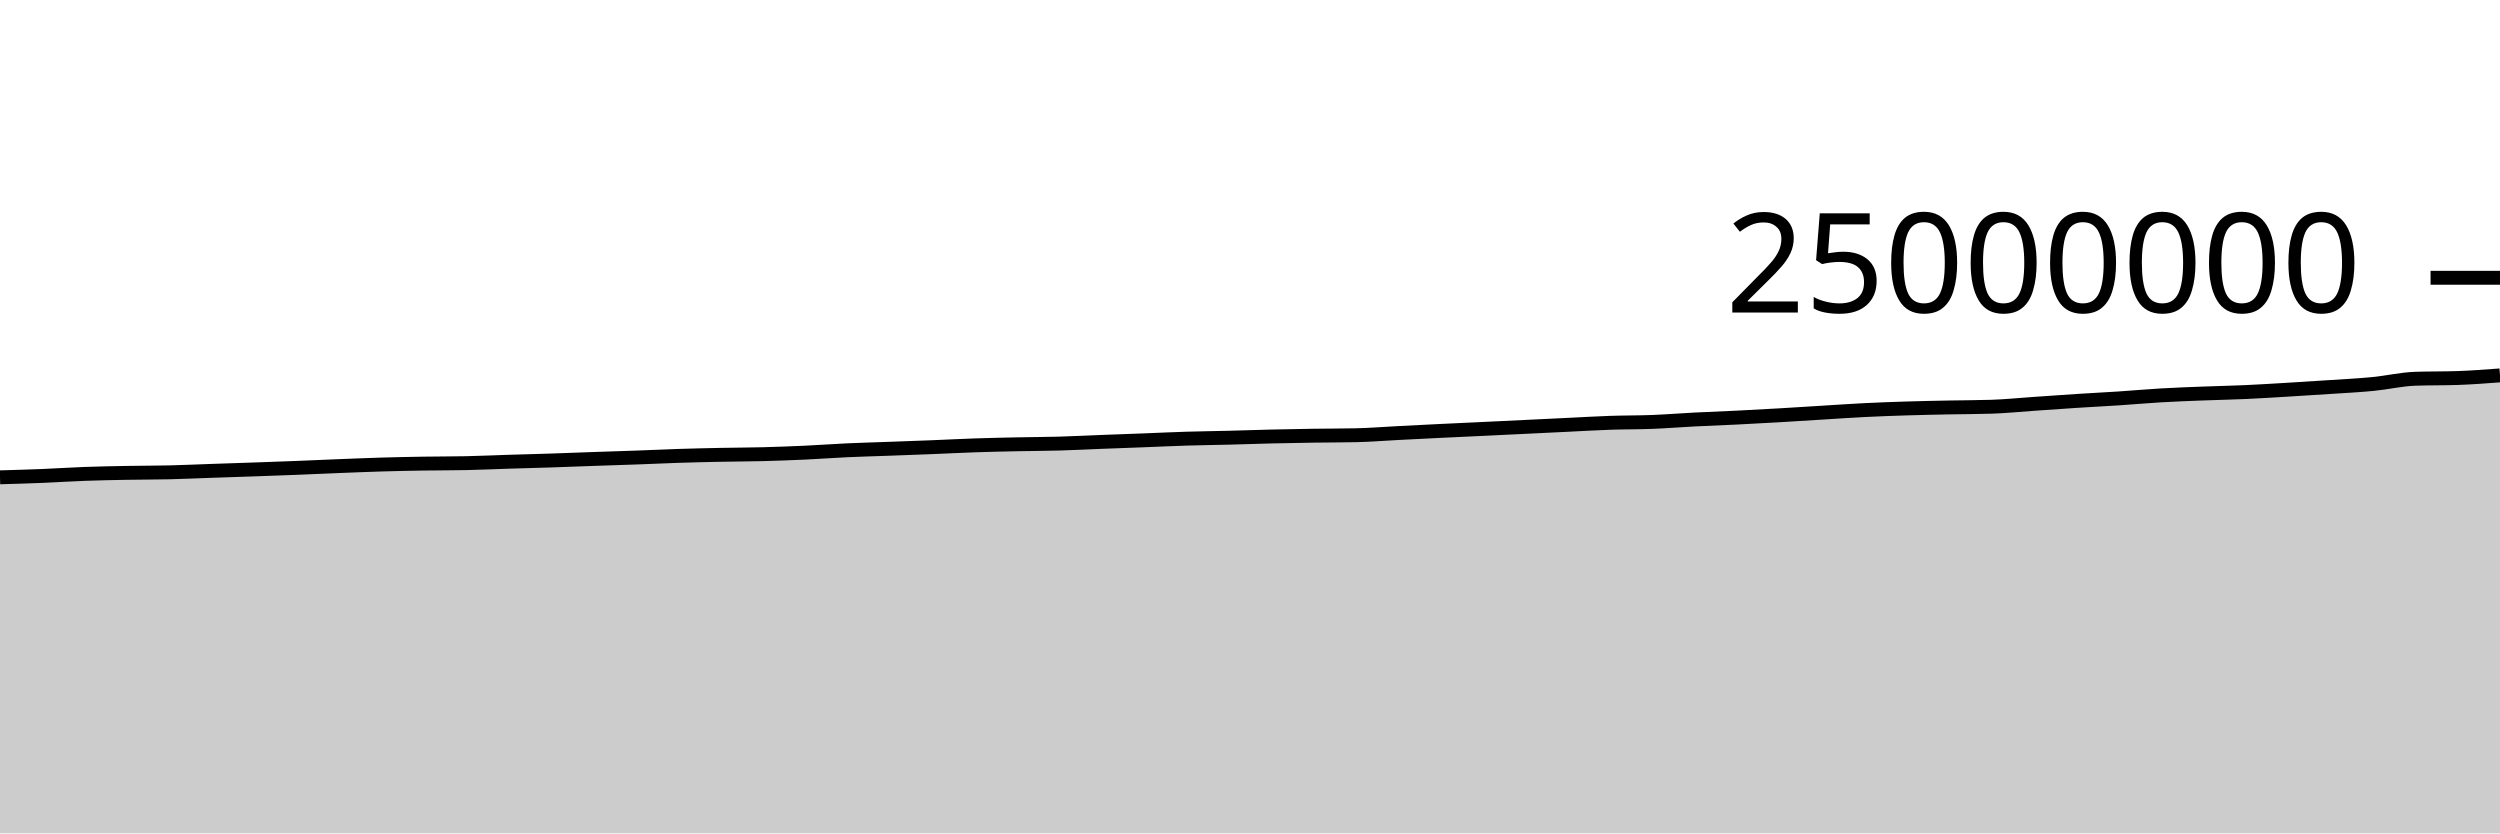
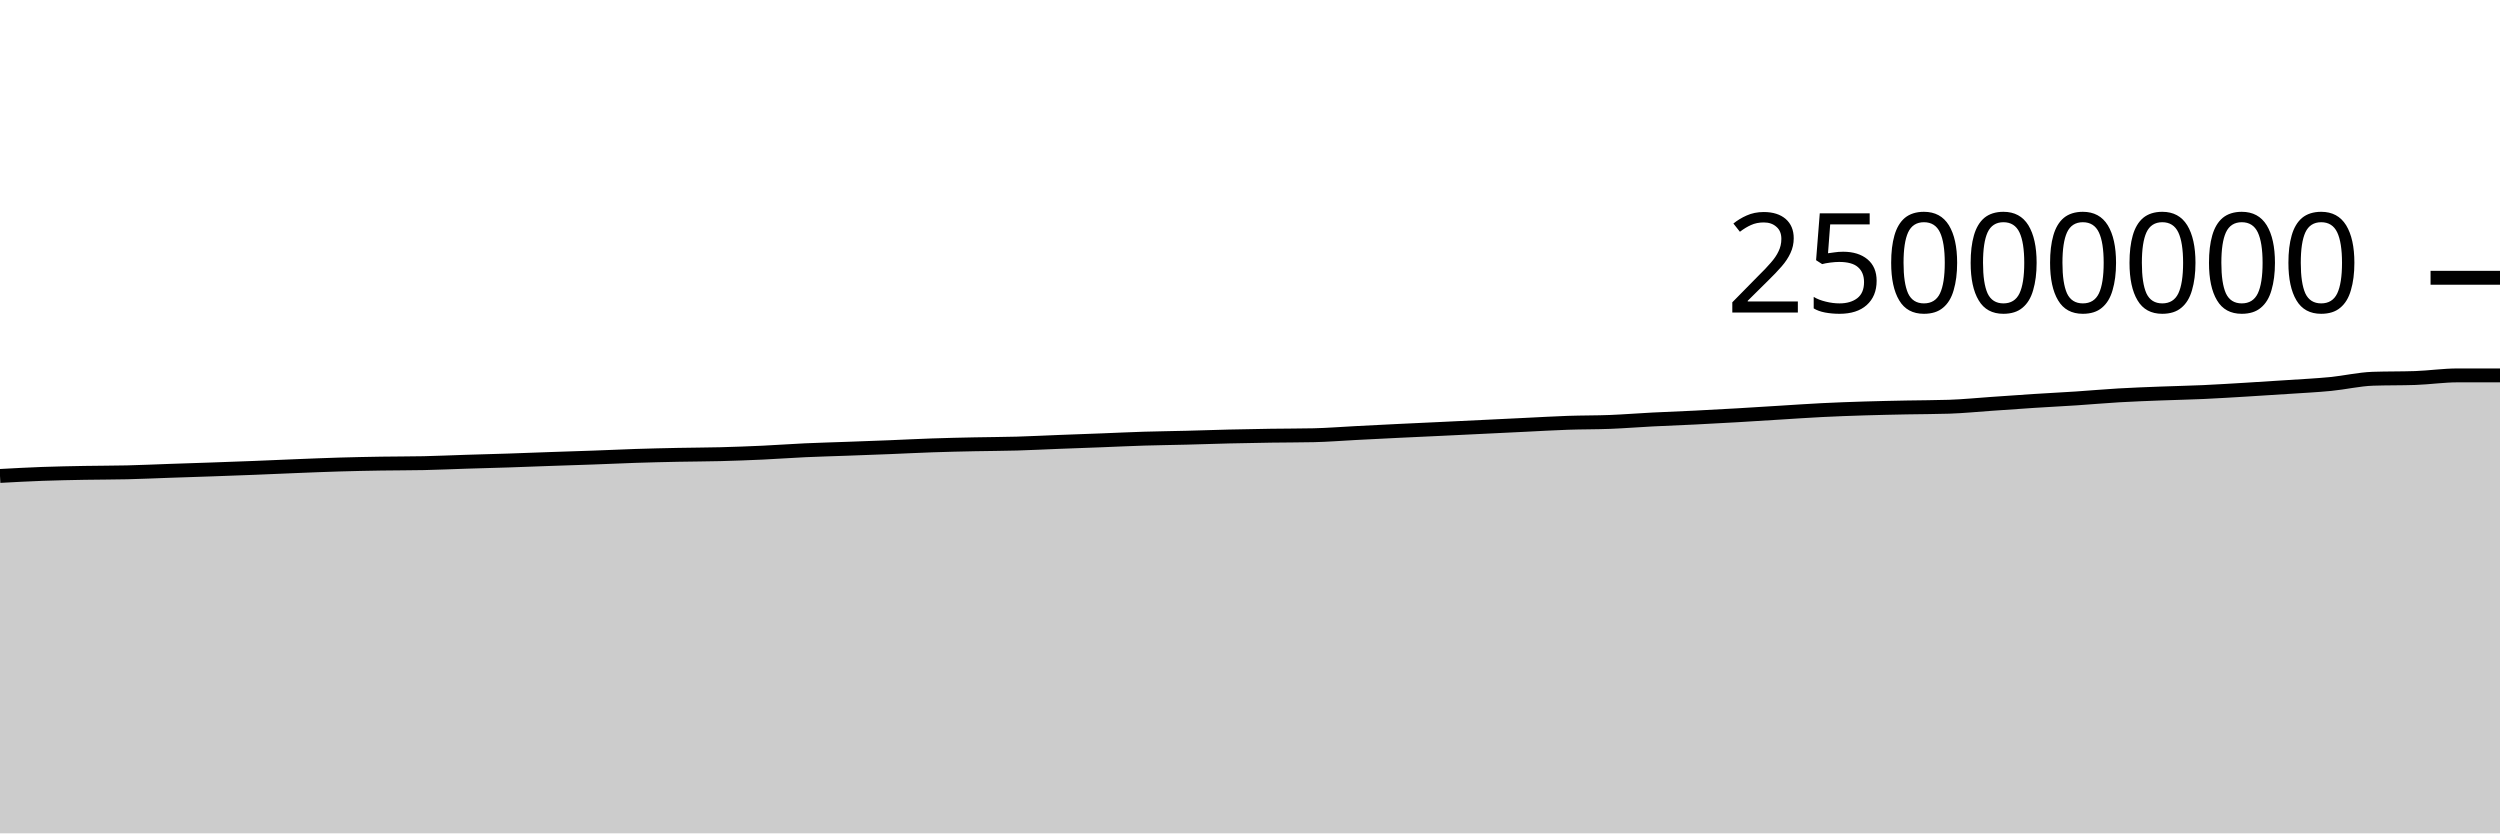
<svg xmlns="http://www.w3.org/2000/svg" viewBox="0 0 180 60">
  <g transform="translate(0,20)">
-     <path class="area" fill="rgba(0, 0, 0, 0.2)" d="M0,14.367C1.017,14.338,2.034,14.309,3.051,14.268C4.068,14.226,5.085,14.157,6.102,14.12C7.119,14.083,8.136,14.065,9.153,14.046C10.169,14.027,11.186,14.032,12.203,14.008C13.22,13.984,14.237,13.936,15.254,13.901C16.271,13.866,17.288,13.834,18.305,13.799C19.322,13.763,20.339,13.727,21.356,13.687C22.373,13.647,23.39,13.599,24.407,13.559C25.424,13.519,26.441,13.476,27.458,13.446C28.475,13.416,29.492,13.396,30.508,13.379C31.525,13.363,32.542,13.368,33.559,13.347C34.576,13.325,35.593,13.278,36.61,13.246C37.627,13.215,38.644,13.19,39.661,13.156C40.678,13.123,41.695,13.081,42.712,13.046C43.729,13.011,44.746,12.981,45.763,12.944C46.78,12.907,47.797,12.858,48.814,12.825C49.831,12.792,50.847,12.769,51.864,12.748C52.881,12.727,53.898,12.727,54.915,12.701C55.932,12.674,56.949,12.637,57.966,12.59C58.983,12.543,60,12.466,61.017,12.419C62.034,12.373,63.051,12.348,64.068,12.31C65.085,12.273,66.102,12.237,67.119,12.196C68.136,12.156,69.153,12.101,70.169,12.067C71.186,12.032,72.203,12.01,73.22,11.989C74.237,11.968,75.254,11.967,76.271,11.938C77.288,11.909,78.305,11.855,79.322,11.816C80.339,11.777,81.356,11.741,82.373,11.703C83.39,11.664,84.407,11.614,85.424,11.583C86.441,11.552,87.458,11.541,88.475,11.515C89.492,11.489,90.508,11.452,91.525,11.428C92.542,11.404,93.559,11.386,94.576,11.37C95.593,11.355,96.61,11.359,97.627,11.337C98.644,11.315,99.661,11.231,100.678,11.179C101.695,11.127,102.712,11.075,103.729,11.025C104.746,10.976,105.763,10.931,106.78,10.882C107.797,10.834,108.814,10.784,109.831,10.735C110.847,10.686,111.864,10.636,112.881,10.587C113.898,10.538,114.915,10.477,115.932,10.442C116.949,10.407,117.966,10.418,118.983,10.378C120,10.338,121.017,10.255,122.034,10.203C123.051,10.151,124.068,10.116,125.085,10.065C126.102,10.015,127.119,9.959,128.136,9.9C129.153,9.841,130.169,9.774,131.186,9.712C132.203,9.649,133.22,9.578,134.237,9.527C135.254,9.476,136.271,9.439,137.288,9.408C138.305,9.376,139.322,9.357,140.339,9.336C141.356,9.316,142.373,9.319,143.39,9.285C144.407,9.251,145.424,9.148,146.441,9.078C147.458,9.008,148.475,8.933,149.492,8.868C150.508,8.802,151.525,8.753,152.542,8.686C153.559,8.619,154.576,8.526,155.593,8.467C156.61,8.407,157.627,8.372,158.644,8.332C159.661,8.292,160.678,8.274,161.695,8.228C162.712,8.182,163.729,8.116,164.746,8.056C165.763,7.995,166.78,7.931,167.797,7.863C168.814,7.795,169.831,7.747,170.847,7.648C171.864,7.549,172.881,7.306,173.898,7.27C174.915,7.235,175.932,7.252,176.949,7.217C177.966,7.181,178.983,7.105,180,7.028L180,40C178.983,40,177.966,40,176.949,40C175.932,40,174.915,40,173.898,40C172.881,40,171.864,40,170.847,40C169.831,40,168.814,40,167.797,40C166.78,40,165.763,40,164.746,40C163.729,40,162.712,40,161.695,40C160.678,40,159.661,40,158.644,40C157.627,40,156.61,40,155.593,40C154.576,40,153.559,40,152.542,40C151.525,40,150.508,40,149.492,40C148.475,40,147.458,40,146.441,40C145.424,40,144.407,40,143.39,40C142.373,40,141.356,40,140.339,40C139.322,40,138.305,40,137.288,40C136.271,40,135.254,40,134.237,40C133.22,40,132.203,40,131.186,40C130.169,40,129.153,40,128.136,40C127.119,40,126.102,40,125.085,40C124.068,40,123.051,40,122.034,40C121.017,40,120,40,118.983,40C117.966,40,116.949,40,115.932,40C114.915,40,113.898,40,112.881,40C111.864,40,110.847,40,109.831,40C108.814,40,107.797,40,106.78,40C105.763,40,104.746,40,103.729,40C102.712,40,101.695,40,100.678,40C99.661,40,98.644,40,97.627,40C96.61,40,95.593,40,94.576,40C93.559,40,92.542,40,91.525,40C90.508,40,89.492,40,88.475,40C87.458,40,86.441,40,85.424,40C84.407,40,83.39,40,82.373,40C81.356,40,80.339,40,79.322,40C78.305,40,77.288,40,76.271,40C75.254,40,74.237,40,73.22,40C72.203,40,71.186,40,70.169,40C69.153,40,68.136,40,67.119,40C66.102,40,65.085,40,64.068,40C63.051,40,62.034,40,61.017,40C60,40,58.983,40,57.966,40C56.949,40,55.932,40,54.915,40C53.898,40,52.881,40,51.864,40C50.847,40,49.831,40,48.814,40C47.797,40,46.78,40,45.763,40C44.746,40,43.729,40,42.712,40C41.695,40,40.678,40,39.661,40C38.644,40,37.627,40,36.61,40C35.593,40,34.576,40,33.559,40C32.542,40,31.525,40,30.508,40C29.492,40,28.475,40,27.458,40C26.441,40,25.424,40,24.407,40C23.39,40,22.373,40,21.356,40C20.339,40,19.322,40,18.305,40C17.288,40,16.271,40,15.254,40C14.237,40,13.22,40,12.203,40C11.186,40,10.169,40,9.153,40C8.136,40,7.119,40,6.102,40C5.085,40,4.068,40,3.051,40C2.034,40,1.017,40,0,40Z" />
-     <path class="line" stroke="black" fill="none" d="M0,14.367C1.017,14.338,2.034,14.309,3.051,14.268C4.068,14.226,5.085,14.157,6.102,14.12C7.119,14.083,8.136,14.065,9.153,14.046C10.169,14.027,11.186,14.032,12.203,14.008C13.22,13.984,14.237,13.936,15.254,13.901C16.271,13.866,17.288,13.834,18.305,13.799C19.322,13.763,20.339,13.727,21.356,13.687C22.373,13.647,23.39,13.599,24.407,13.559C25.424,13.519,26.441,13.476,27.458,13.446C28.475,13.416,29.492,13.396,30.508,13.379C31.525,13.363,32.542,13.368,33.559,13.347C34.576,13.325,35.593,13.278,36.61,13.246C37.627,13.215,38.644,13.19,39.661,13.156C40.678,13.123,41.695,13.081,42.712,13.046C43.729,13.011,44.746,12.981,45.763,12.944C46.78,12.907,47.797,12.858,48.814,12.825C49.831,12.792,50.847,12.769,51.864,12.748C52.881,12.727,53.898,12.727,54.915,12.701C55.932,12.674,56.949,12.637,57.966,12.59C58.983,12.543,60,12.466,61.017,12.419C62.034,12.373,63.051,12.348,64.068,12.31C65.085,12.273,66.102,12.237,67.119,12.196C68.136,12.156,69.153,12.101,70.169,12.067C71.186,12.032,72.203,12.01,73.22,11.989C74.237,11.968,75.254,11.967,76.271,11.938C77.288,11.909,78.305,11.855,79.322,11.816C80.339,11.777,81.356,11.741,82.373,11.703C83.39,11.664,84.407,11.614,85.424,11.583C86.441,11.552,87.458,11.541,88.475,11.515C89.492,11.489,90.508,11.452,91.525,11.428C92.542,11.404,93.559,11.386,94.576,11.37C95.593,11.355,96.61,11.359,97.627,11.337C98.644,11.315,99.661,11.231,100.678,11.179C101.695,11.127,102.712,11.075,103.729,11.025C104.746,10.976,105.763,10.931,106.78,10.882C107.797,10.834,108.814,10.784,109.831,10.735C110.847,10.686,111.864,10.636,112.881,10.587C113.898,10.538,114.915,10.477,115.932,10.442C116.949,10.407,117.966,10.418,118.983,10.378C120,10.338,121.017,10.255,122.034,10.203C123.051,10.151,124.068,10.116,125.085,10.065C126.102,10.015,127.119,9.959,128.136,9.9C129.153,9.841,130.169,9.774,131.186,9.712C132.203,9.649,133.22,9.578,134.237,9.527C135.254,9.476,136.271,9.439,137.288,9.408C138.305,9.376,139.322,9.357,140.339,9.336C141.356,9.316,142.373,9.319,143.39,9.285C144.407,9.251,145.424,9.148,146.441,9.078C147.458,9.008,148.475,8.933,149.492,8.868C150.508,8.802,151.525,8.753,152.542,8.686C153.559,8.619,154.576,8.526,155.593,8.467C156.61,8.407,157.627,8.372,158.644,8.332C159.661,8.292,160.678,8.274,161.695,8.228C162.712,8.182,163.729,8.116,164.746,8.056C165.763,7.995,166.78,7.931,167.797,7.863C168.814,7.795,169.831,7.747,170.847,7.648C171.864,7.549,172.881,7.306,173.898,7.27C174.915,7.235,175.932,7.252,176.949,7.217C177.966,7.181,178.983,7.105,180,7.028" />
+     <path class="area" fill="rgba(0, 0, 0, 0.2)" d="M0,14.268C1.017,14.212,2.034,14.157,3.051,14.12C4.068,14.083,5.085,14.065,6.102,14.046C7.119,14.027,8.136,14.032,9.153,14.008C10.169,13.984,11.186,13.936,12.203,13.901C13.22,13.866,14.237,13.834,15.254,13.799C16.271,13.763,17.288,13.727,18.305,13.687C19.322,13.647,20.339,13.599,21.356,13.559C22.373,13.519,23.39,13.476,24.407,13.446C25.424,13.416,26.441,13.396,27.458,13.379C28.475,13.363,29.492,13.368,30.508,13.347C31.525,13.325,32.542,13.278,33.559,13.246C34.576,13.215,35.593,13.19,36.61,13.156C37.627,13.123,38.644,13.081,39.661,13.046C40.678,13.011,41.695,12.981,42.712,12.944C43.729,12.907,44.746,12.858,45.763,12.825C46.78,12.792,47.797,12.769,48.814,12.748C49.831,12.727,50.847,12.727,51.864,12.701C52.881,12.674,53.898,12.637,54.915,12.59C55.932,12.543,56.949,12.466,57.966,12.419C58.983,12.373,60,12.348,61.017,12.31C62.034,12.273,63.051,12.237,64.068,12.196C65.085,12.156,66.102,12.101,67.119,12.067C68.136,12.032,69.153,12.01,70.169,11.989C71.186,11.968,72.203,11.967,73.22,11.938C74.237,11.909,75.254,11.855,76.271,11.816C77.288,11.777,78.305,11.741,79.322,11.703C80.339,11.664,81.356,11.614,82.373,11.583C83.39,11.552,84.407,11.541,85.424,11.515C86.441,11.489,87.458,11.452,88.475,11.428C89.492,11.404,90.508,11.386,91.525,11.37C92.542,11.355,93.559,11.359,94.576,11.337C95.593,11.315,96.61,11.231,97.627,11.179C98.644,11.127,99.661,11.075,100.678,11.025C101.695,10.976,102.712,10.931,103.729,10.882C104.746,10.834,105.763,10.784,106.78,10.735C107.797,10.686,108.814,10.636,109.831,10.587C110.847,10.538,111.864,10.477,112.881,10.442C113.898,10.407,114.915,10.418,115.932,10.378C116.949,10.338,117.966,10.255,118.983,10.203C120,10.151,121.017,10.116,122.034,10.065C123.051,10.015,124.068,9.959,125.085,9.9C126.102,9.841,127.119,9.774,128.136,9.712C129.153,9.649,130.169,9.578,131.186,9.527C132.203,9.476,133.22,9.439,134.237,9.408C135.254,9.376,136.271,9.357,137.288,9.336C138.305,9.316,139.322,9.319,140.339,9.285C141.356,9.251,142.373,9.148,143.39,9.078C144.407,9.008,145.424,8.933,146.441,8.868C147.458,8.802,148.475,8.753,149.492,8.686C150.508,8.619,151.525,8.526,152.542,8.467C153.559,8.407,154.576,8.372,155.593,8.332C156.61,8.292,157.627,8.274,158.644,8.228C159.661,8.182,160.678,8.116,161.695,8.056C162.712,7.995,163.729,7.931,164.746,7.863C165.763,7.795,166.78,7.747,167.797,7.648C168.814,7.549,169.831,7.306,170.847,7.27C171.864,7.235,172.881,7.252,173.898,7.217C174.915,7.181,175.932,7.028,176.949,7.028C177.966,7.028,178.983,7.028,180,7.028L180,40C178.983,40,177.966,40,176.949,40C175.932,40,174.915,40,173.898,40C172.881,40,171.864,40,170.847,40C169.831,40,168.814,40,167.797,40C166.78,40,165.763,40,164.746,40C163.729,40,162.712,40,161.695,40C160.678,40,159.661,40,158.644,40C157.627,40,156.61,40,155.593,40C154.576,40,153.559,40,152.542,40C151.525,40,150.508,40,149.492,40C148.475,40,147.458,40,146.441,40C145.424,40,144.407,40,143.39,40C142.373,40,141.356,40,140.339,40C139.322,40,138.305,40,137.288,40C136.271,40,135.254,40,134.237,40C133.22,40,132.203,40,131.186,40C130.169,40,129.153,40,128.136,40C127.119,40,126.102,40,125.085,40C124.068,40,123.051,40,122.034,40C121.017,40,120,40,118.983,40C117.966,40,116.949,40,115.932,40C114.915,40,113.898,40,112.881,40C111.864,40,110.847,40,109.831,40C108.814,40,107.797,40,106.78,40C105.763,40,104.746,40,103.729,40C102.712,40,101.695,40,100.678,40C99.661,40,98.644,40,97.627,40C96.61,40,95.593,40,94.576,40C93.559,40,92.542,40,91.525,40C90.508,40,89.492,40,88.475,40C87.458,40,86.441,40,85.424,40C84.407,40,83.39,40,82.373,40C81.356,40,80.339,40,79.322,40C78.305,40,77.288,40,76.271,40C75.254,40,74.237,40,73.22,40C72.203,40,71.186,40,70.169,40C69.153,40,68.136,40,67.119,40C66.102,40,65.085,40,64.068,40C63.051,40,62.034,40,61.017,40C60,40,58.983,40,57.966,40C56.949,40,55.932,40,54.915,40C53.898,40,52.881,40,51.864,40C50.847,40,49.831,40,48.814,40C47.797,40,46.78,40,45.763,40C44.746,40,43.729,40,42.712,40C41.695,40,40.678,40,39.661,40C38.644,40,37.627,40,36.61,40C35.593,40,34.576,40,33.559,40C32.542,40,31.525,40,30.508,40C29.492,40,28.475,40,27.458,40C26.441,40,25.424,40,24.407,40C23.39,40,22.373,40,21.356,40C20.339,40,19.322,40,18.305,40C17.288,40,16.271,40,15.254,40C14.237,40,13.22,40,12.203,40C11.186,40,10.169,40,9.153,40C8.136,40,7.119,40,6.102,40C5.085,40,4.068,40,3.051,40C2.034,40,1.017,40,0,40Z" />
+     <path class="line" stroke="black" fill="none" d="M0,14.268C1.017,14.212,2.034,14.157,3.051,14.12C4.068,14.083,5.085,14.065,6.102,14.046C7.119,14.027,8.136,14.032,9.153,14.008C10.169,13.984,11.186,13.936,12.203,13.901C13.22,13.866,14.237,13.834,15.254,13.799C16.271,13.763,17.288,13.727,18.305,13.687C19.322,13.647,20.339,13.599,21.356,13.559C22.373,13.519,23.39,13.476,24.407,13.446C25.424,13.416,26.441,13.396,27.458,13.379C28.475,13.363,29.492,13.368,30.508,13.347C31.525,13.325,32.542,13.278,33.559,13.246C34.576,13.215,35.593,13.19,36.61,13.156C37.627,13.123,38.644,13.081,39.661,13.046C40.678,13.011,41.695,12.981,42.712,12.944C43.729,12.907,44.746,12.858,45.763,12.825C46.78,12.792,47.797,12.769,48.814,12.748C49.831,12.727,50.847,12.727,51.864,12.701C52.881,12.674,53.898,12.637,54.915,12.59C55.932,12.543,56.949,12.466,57.966,12.419C58.983,12.373,60,12.348,61.017,12.31C62.034,12.273,63.051,12.237,64.068,12.196C65.085,12.156,66.102,12.101,67.119,12.067C68.136,12.032,69.153,12.01,70.169,11.989C71.186,11.968,72.203,11.967,73.22,11.938C74.237,11.909,75.254,11.855,76.271,11.816C77.288,11.777,78.305,11.741,79.322,11.703C80.339,11.664,81.356,11.614,82.373,11.583C83.39,11.552,84.407,11.541,85.424,11.515C86.441,11.489,87.458,11.452,88.475,11.428C89.492,11.404,90.508,11.386,91.525,11.37C92.542,11.355,93.559,11.359,94.576,11.337C95.593,11.315,96.61,11.231,97.627,11.179C98.644,11.127,99.661,11.075,100.678,11.025C101.695,10.976,102.712,10.931,103.729,10.882C104.746,10.834,105.763,10.784,106.78,10.735C107.797,10.686,108.814,10.636,109.831,10.587C110.847,10.538,111.864,10.477,112.881,10.442C113.898,10.407,114.915,10.418,115.932,10.378C116.949,10.338,117.966,10.255,118.983,10.203C120,10.151,121.017,10.116,122.034,10.065C123.051,10.015,124.068,9.959,125.085,9.9C126.102,9.841,127.119,9.774,128.136,9.712C129.153,9.649,130.169,9.578,131.186,9.527C132.203,9.476,133.22,9.439,134.237,9.408C135.254,9.376,136.271,9.357,137.288,9.336C138.305,9.316,139.322,9.319,140.339,9.285C141.356,9.251,142.373,9.148,143.39,9.078C144.407,9.008,145.424,8.933,146.441,8.868C147.458,8.802,148.475,8.753,149.492,8.686C150.508,8.619,151.525,8.526,152.542,8.467C153.559,8.407,154.576,8.372,155.593,8.332C156.61,8.292,157.627,8.274,158.644,8.228C159.661,8.182,160.678,8.116,161.695,8.056C162.712,7.995,163.729,7.931,164.746,7.863C165.763,7.795,166.78,7.747,167.797,7.648C168.814,7.549,169.831,7.306,170.847,7.27C171.864,7.235,172.881,7.252,173.898,7.217C174.915,7.181,175.932,7.028,176.949,7.028C177.966,7.028,178.983,7.028,180,7.028" />
    <path class="axis-ceiling" stroke-width="1" stroke="black" fill="none" d="M175,0L180,0" />
    <text class="axis-ceiling-label" font-family="sans-serif" text-anchor="end" font-size="10px" x="170" y="2.5">25000000</text>
  </g>
</svg>
